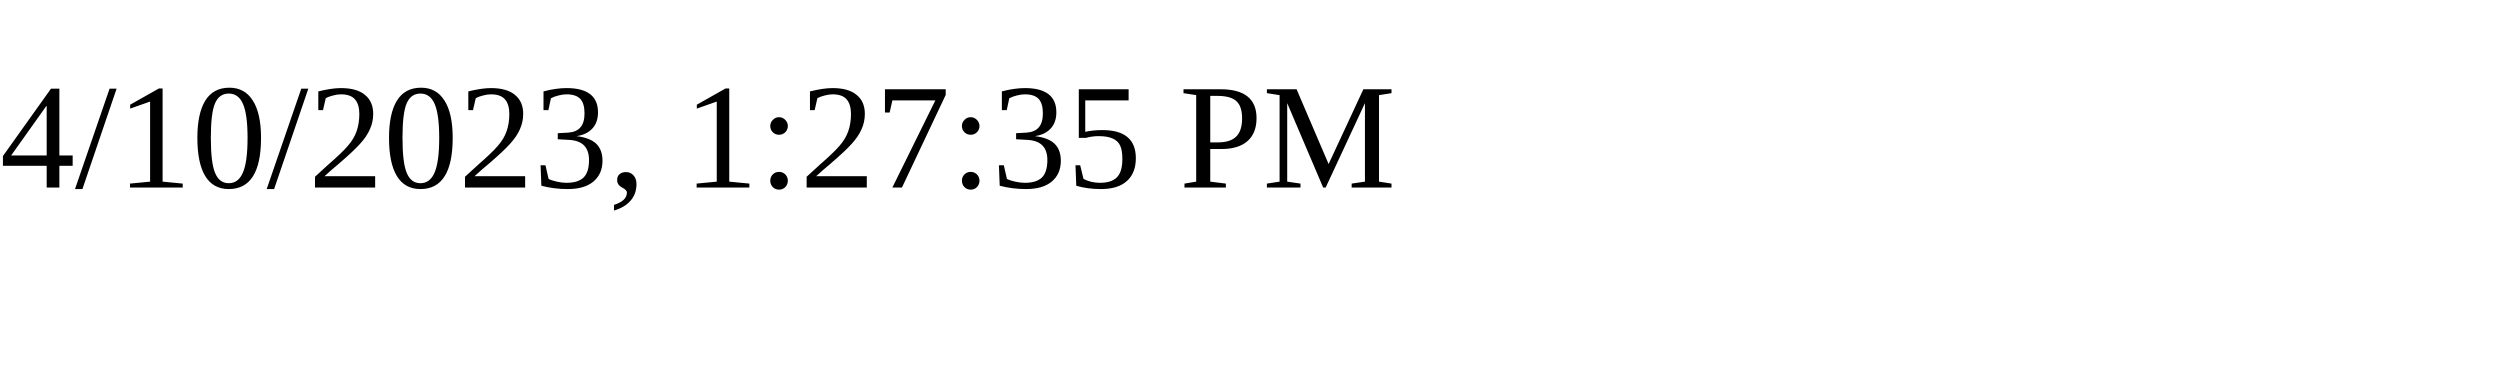
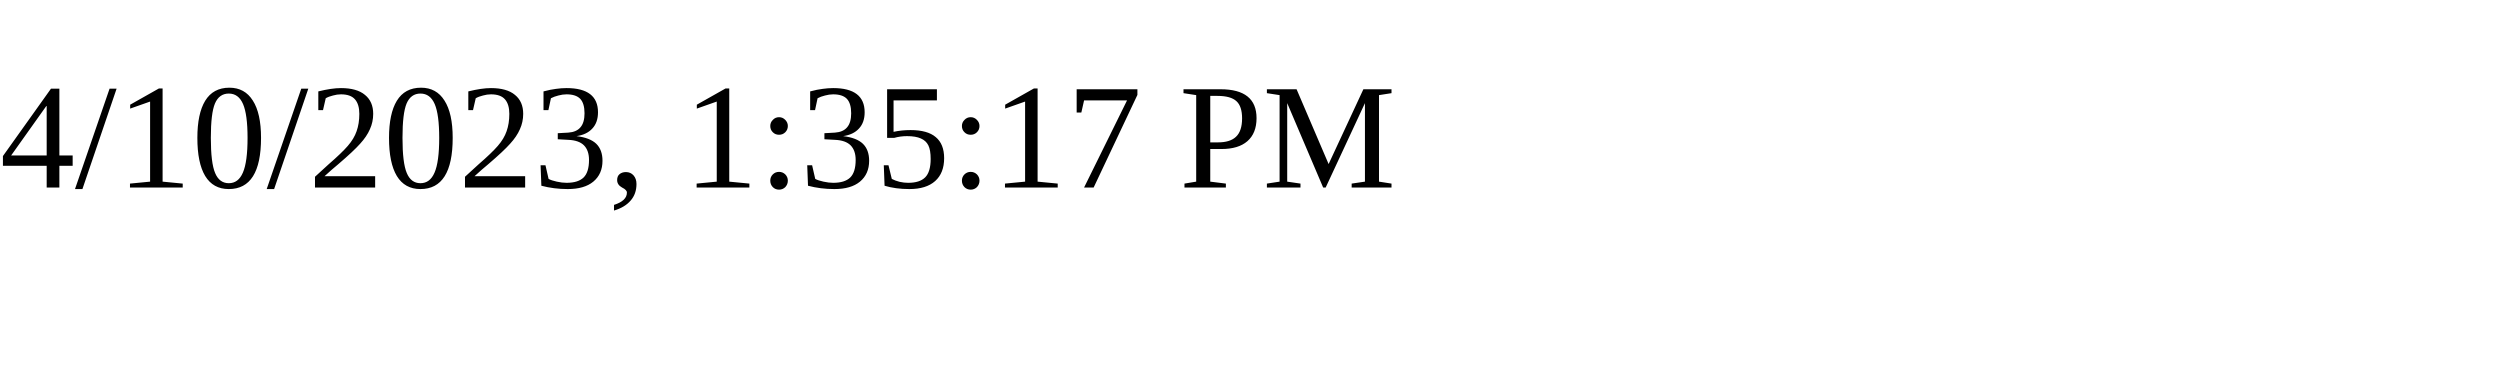
<svg xmlns="http://www.w3.org/2000/svg" height="30" width="200">
-   <text x="0" y="15">4/10/2023, 1:27:35 PM</text>
+   <text x="0" y="15">4/10/2023, 1:35:17 PM</text>
</svg>
